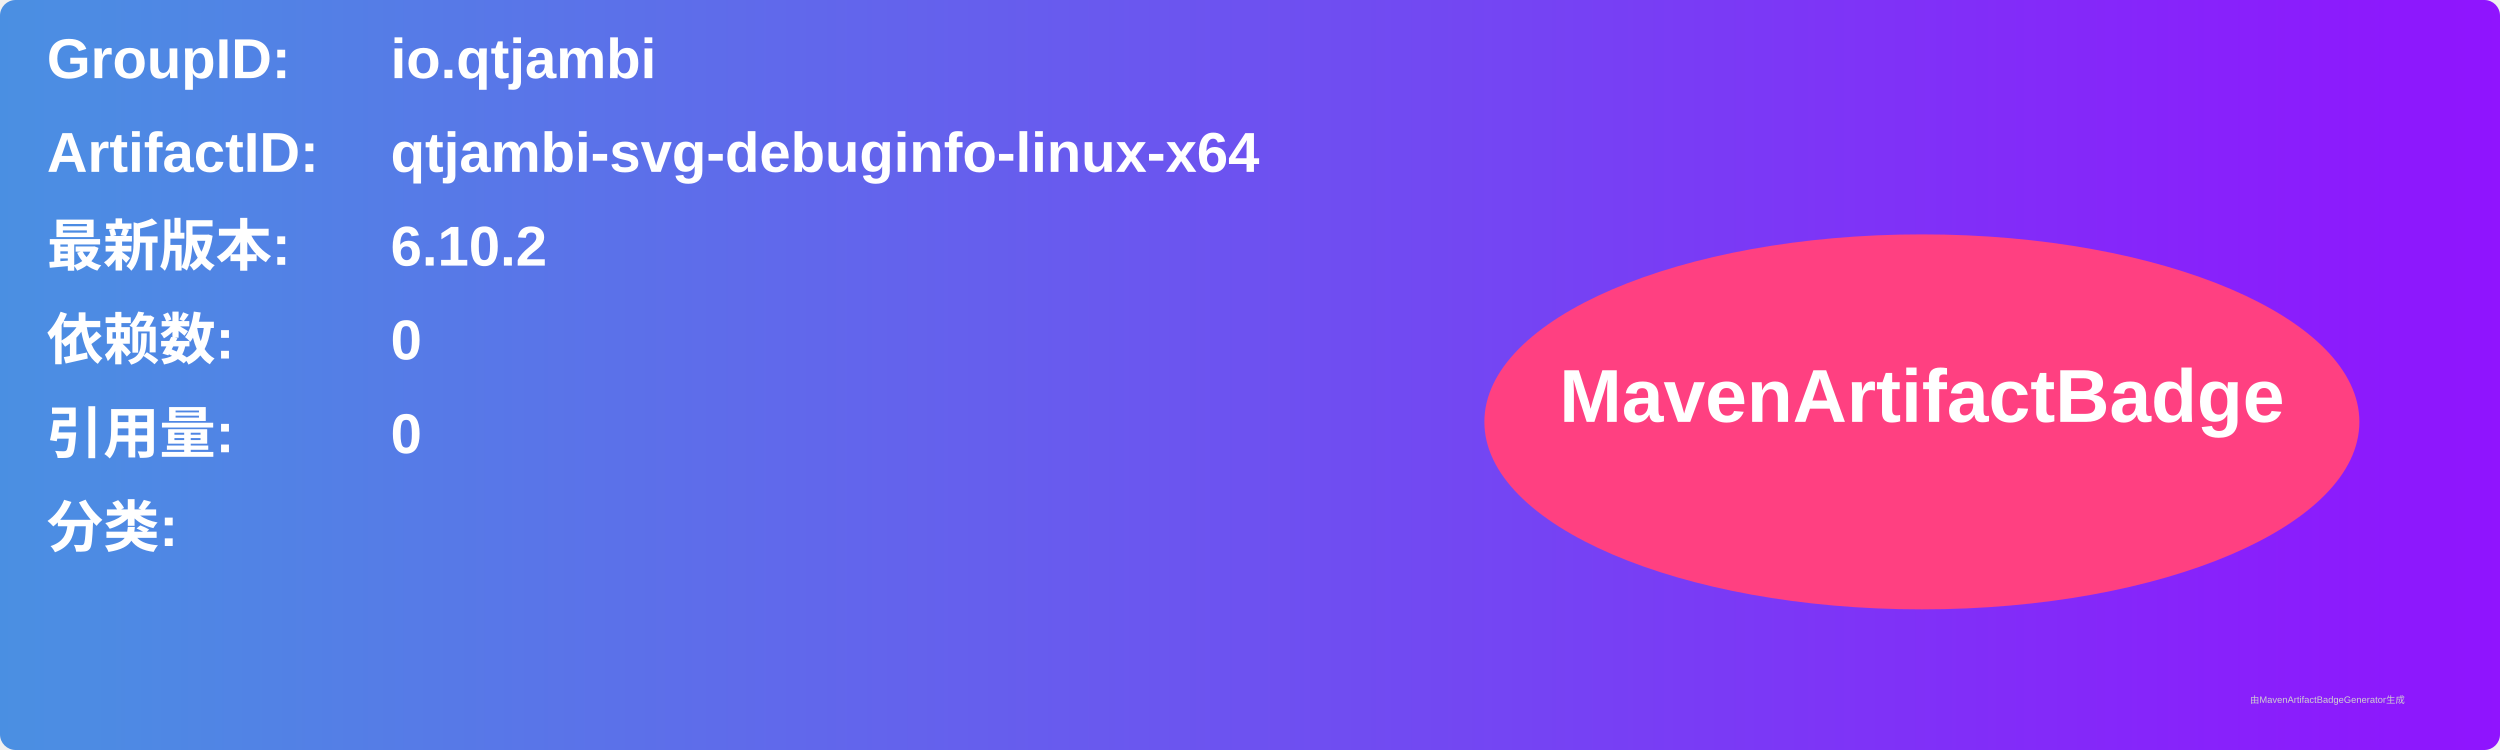
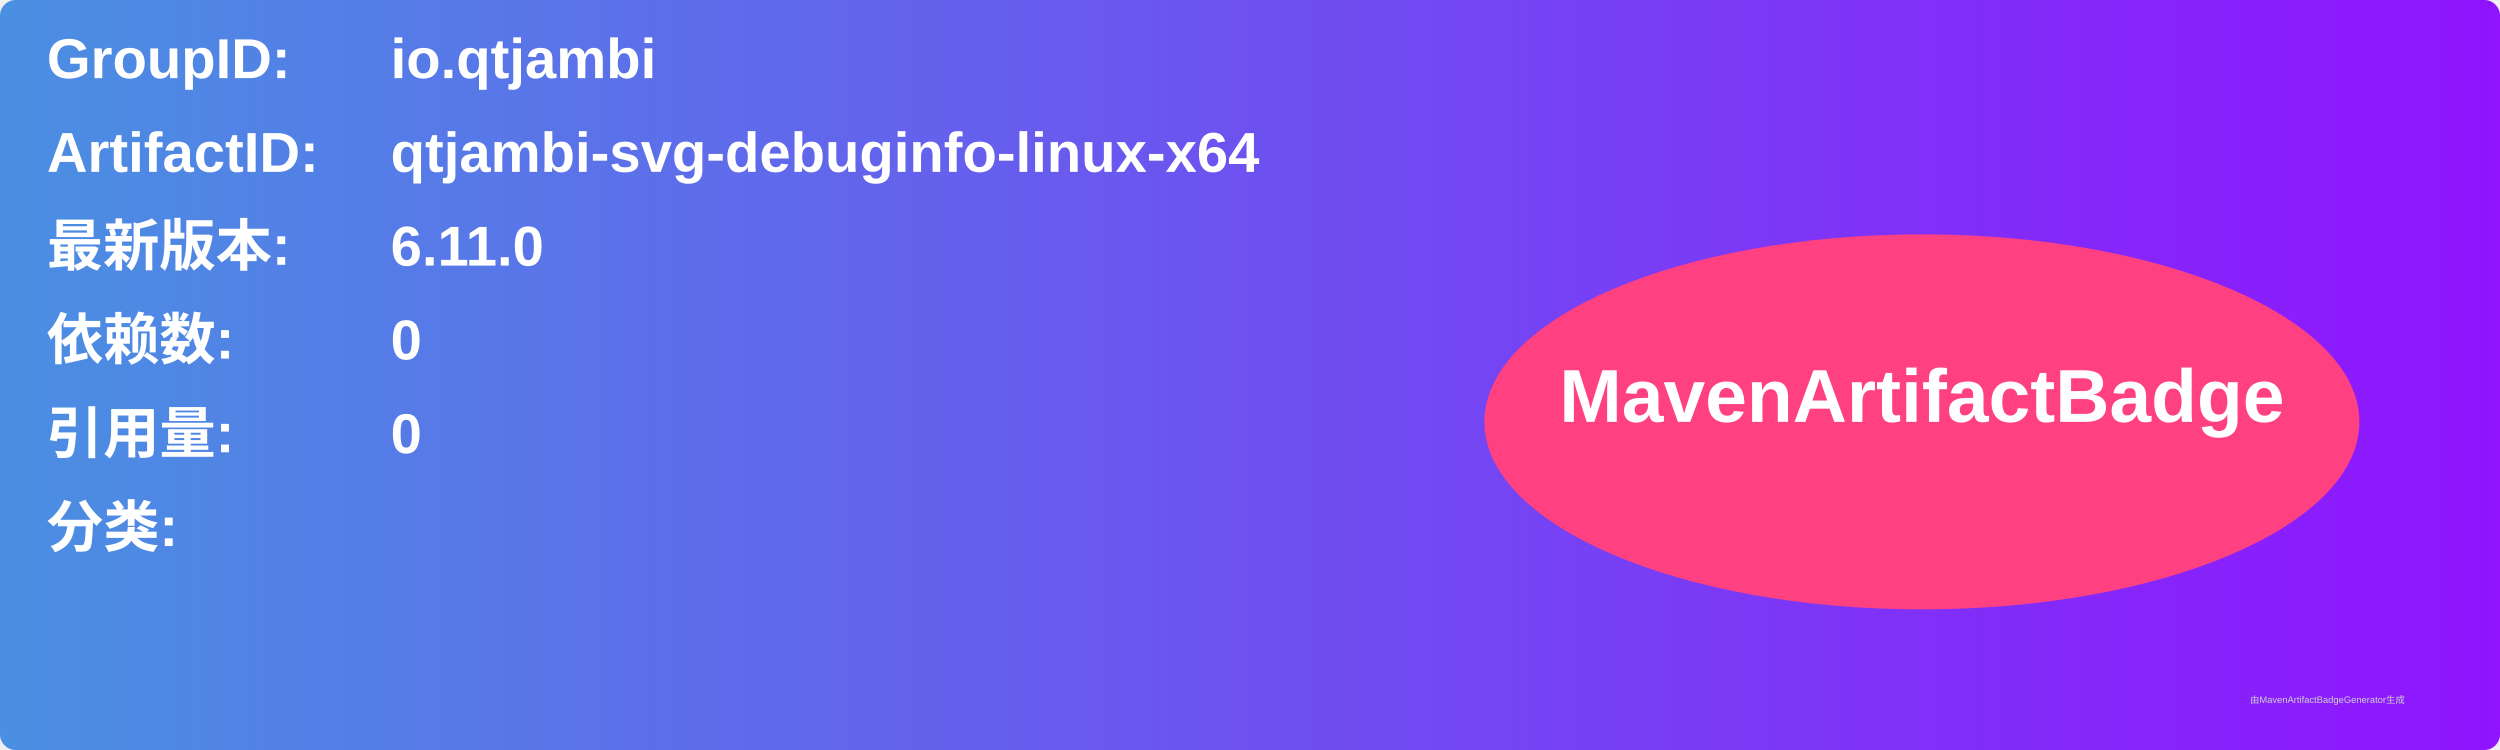
<svg xmlns="http://www.w3.org/2000/svg" width="800" height="240" viewBox="0 0 800 240">
  <linearGradient id="grad" x1="0%" y1="0%" x2="100%" y2="0%">
    <stop offset="0%" stop-color="#4a90e2" />
    <stop offset="100%" stop-color="#9013fe" />
  </linearGradient>
  <rect width="100%" height="100%" rx="5" ry="5" fill="url(#grad)" />
  <g transform="translate(15, 15)">
    <text x="0" y="10" font-family="Arial" font-size="18" fill="white" font-weight="bold" width="260">GroupID:</text>
    <text x="110" y="10" font-family="Arial" font-size="18" fill="white" font-weight="bold" width="460">io.qtjambi</text>
    <text x="0" y="40" font-family="Arial" font-size="18" fill="white" font-weight="bold" width="260">ArtifactID:</text>
    <text x="110" y="40" font-family="Arial" font-size="18" fill="white" font-weight="bold" width="460">qtjambi-svg-debuginfo-linux-x64</text>
    <text x="0" y="70" font-family="Arial" font-size="18" fill="white" font-weight="bold">最新版本:</text>
    <text x="110" y="70" font-family="Arial" font-size="18" fill="white" font-weight="bold">
-       <tspan font-weight="bold">6.10.2</tspan>
+       <tspan font-weight="bold">6.11.0</tspan>
    </text>
    <text x="0" y="100" font-family="Arial" font-size="18" fill="white" font-weight="bold">依赖数: </text>
    <text x="110" y="100" font-family="Arial" font-size="18" fill="white">
      <tspan font-weight="bold">0</tspan>
    </text>
    <text x="0" y="130" font-family="Arial" font-size="18" fill="white" font-weight="bold">引用量: </text>
    <text x="110" y="130" font-family="Arial" font-size="18" fill="white">
      <tspan font-weight="bold">0</tspan>
    </text>
    <text x="0" y="160" font-family="Arial" font-size="18" fill="white" font-weight="bold">分类:</text>
    <text x="10" y="190" font-family="Arial" font-size="10" fill="white">
      <tspan font-weight="bold" />
    </text>
    <ellipse cx="600" cy="120" rx="140" ry="60" fill="#ff4081" />
    <text x="600" y="120" text-anchor="middle" font-family="Arial" font-size="24" fill="white" font-weight="bold">MavenArtifactBadge</text>
  </g>
  <text x="720" y="225" font-family="Arial" font-size="3" fill="#d0d0d0">由MavenArtifactBadgeGenerator生成</text>
</svg>
